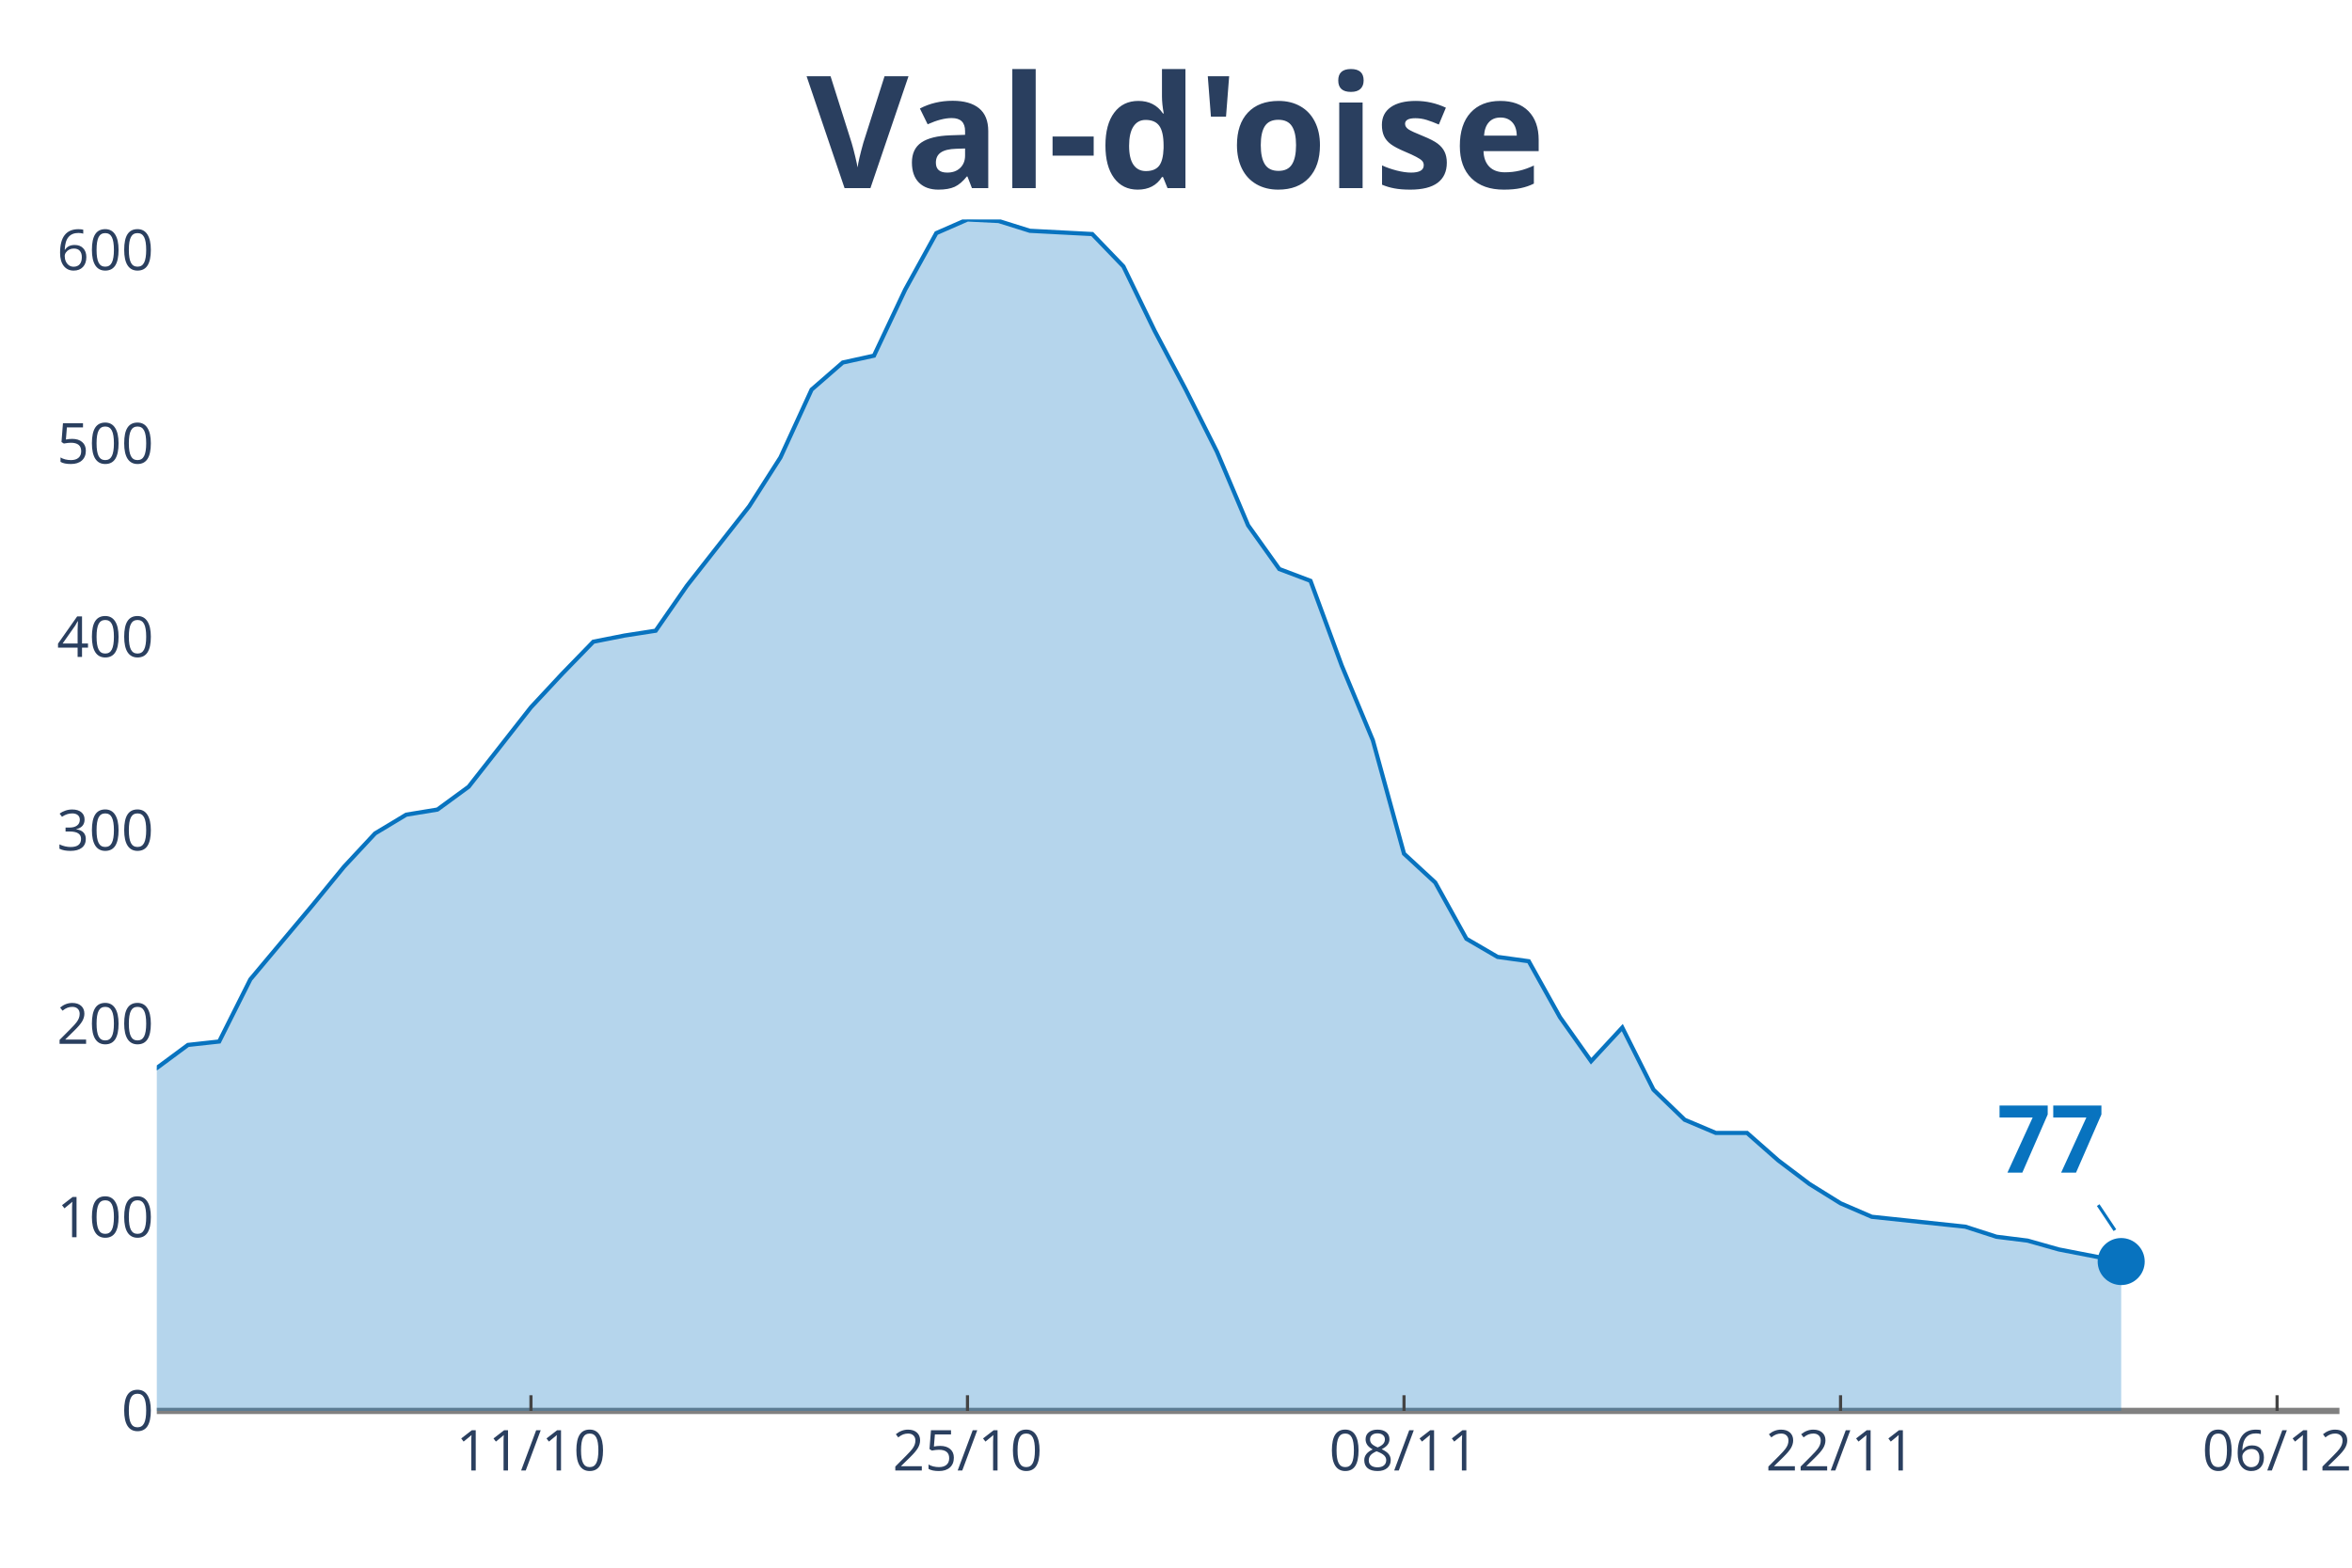
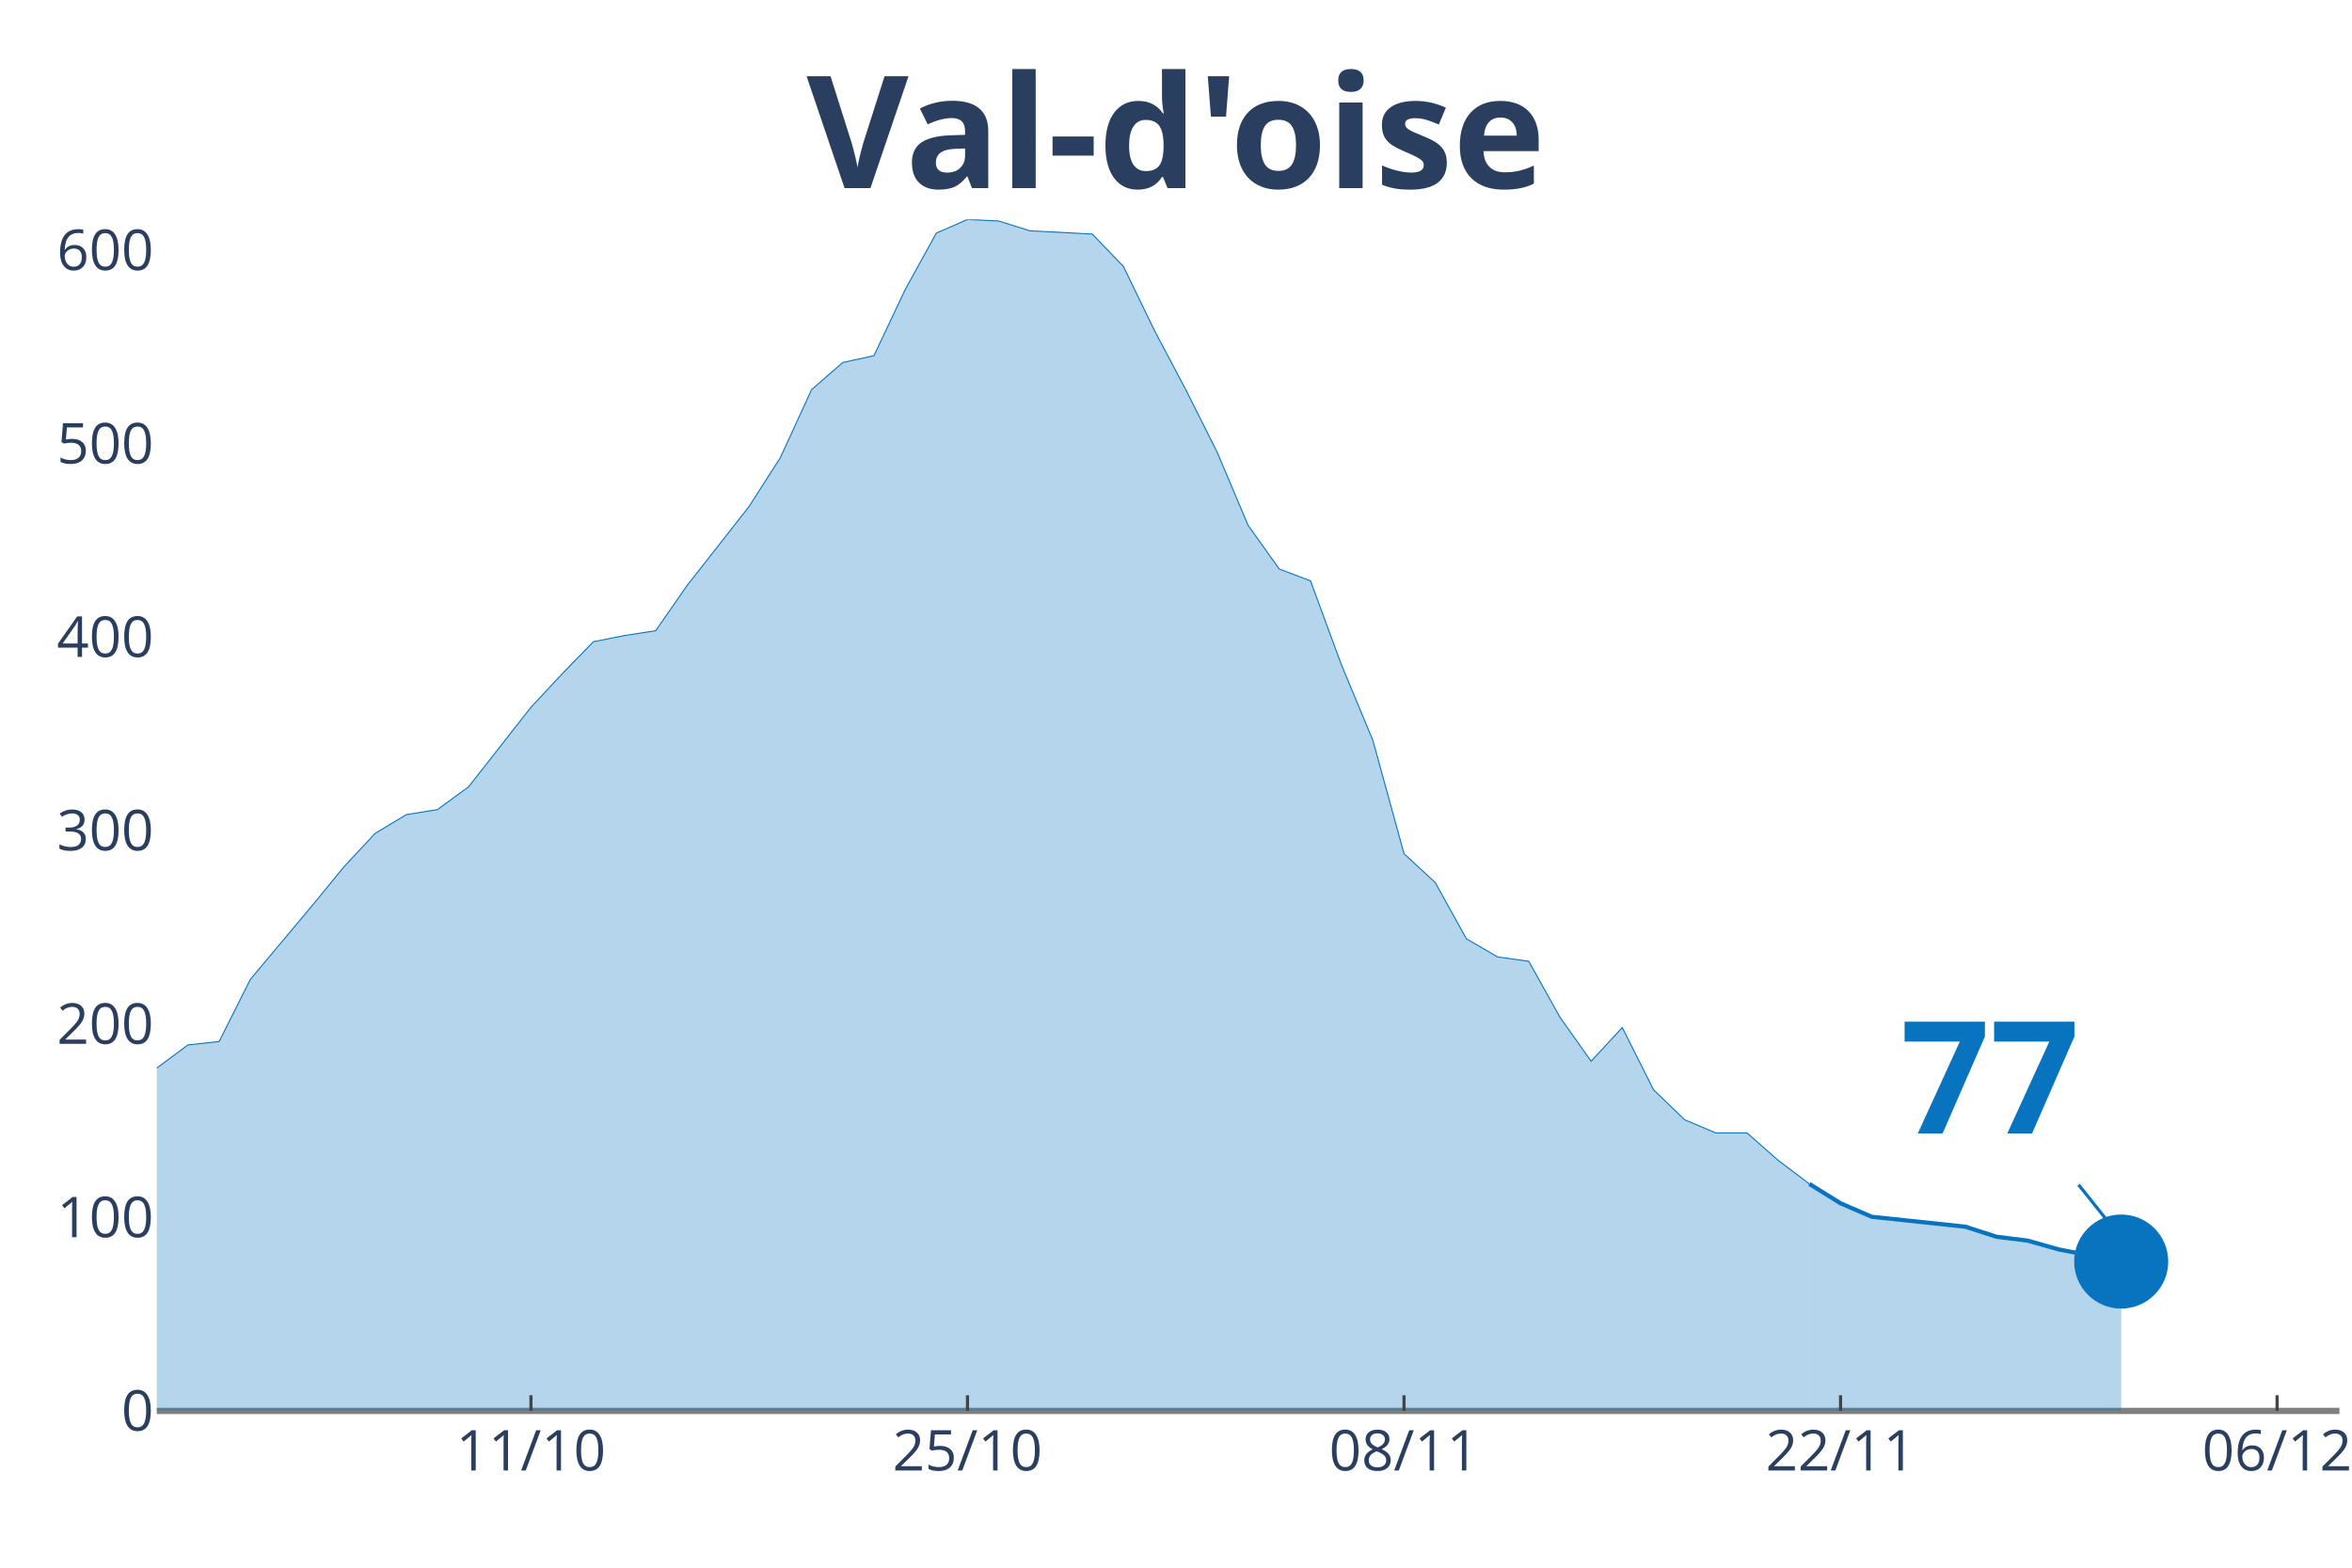
<svg xmlns="http://www.w3.org/2000/svg" class="main-svg" width="1125" height="750" style="" viewBox="0 0 750 500">
  <rect x="0" y="0" width="750" height="500" style="fill: rgb(0, 0, 0); fill-opacity: 0;" />
-   <defs id="defs-164919">
+   <defs id="defs-6b6763">
    <g class="clips">
-       <clipPath id="clip164919xyplot" class="plotclip">
+       <clipPath id="clip6b6763xyplot" class="plotclip">
        <rect width="696" height="380" />
      </clipPath>
-       <clipPath class="axesclip" id="clip164919x">
+       <clipPath class="axesclip" id="clip6b6763x">
        <rect x="50" y="0" width="696" height="500" />
      </clipPath>
-       <clipPath class="axesclip" id="clip164919y">
+       <clipPath class="axesclip" id="clip6b6763y">
        <rect x="0" y="70" width="750" height="380" />
      </clipPath>
-       <clipPath class="axesclip" id="clip164919xy">
+       <clipPath class="axesclip" id="clip6b6763xy">
        <rect x="50" y="70" width="696" height="380" />
      </clipPath>
    </g>
    <g class="gradients" />
  </defs>
  <g class="bglayer">
    <rect class="bg" x="50" y="70" width="696" height="380" style="fill: rgb(0, 0, 0); fill-opacity: 0; stroke-width: 0;" />
  </g>
  <g class="layer-below">
    <g class="imagelayer" />
    <g class="shapelayer" />
  </g>
  <g class="cartesianlayer">
    <g class="subplot xy">
      <g class="layer-subplot">
        <g class="shapelayer" />
        <g class="imagelayer" />
      </g>
      <g class="gridlayer">
        <g class="x">
          <path class="xgrid crisp" transform="translate(169.31,0)" d="M0,70v380" style="stroke: rgb(255, 255, 255); stroke-opacity: 1; stroke-width: 1px;" />
          <path class="xgrid crisp" transform="translate(308.51,0)" d="M0,70v380" style="stroke: rgb(255, 255, 255); stroke-opacity: 1; stroke-width: 1px;" />
          <path class="xgrid crisp" transform="translate(447.71,0)" d="M0,70v380" style="stroke: rgb(255, 255, 255); stroke-opacity: 1; stroke-width: 1px;" />
          <path class="xgrid crisp" transform="translate(586.91,0)" d="M0,70v380" style="stroke: rgb(255, 255, 255); stroke-opacity: 1; stroke-width: 1px;" />
          <path class="xgrid crisp" transform="translate(726.11,0)" d="M0,70v380" style="stroke: rgb(255, 255, 255); stroke-opacity: 1; stroke-width: 1px;" />
        </g>
        <g class="y">
          <path class="ygrid crisp" transform="translate(0,388.3)" d="M50,0h696" style="stroke: rgb(255, 255, 255); stroke-opacity: 1; stroke-width: 1px;" />
          <path class="ygrid crisp" transform="translate(0,326.61)" d="M50,0h696" style="stroke: rgb(255, 255, 255); stroke-opacity: 1; stroke-width: 1px;" />
          <path class="ygrid crisp" transform="translate(0,264.91)" d="M50,0h696" style="stroke: rgb(255, 255, 255); stroke-opacity: 1; stroke-width: 1px;" />
          <path class="ygrid crisp" transform="translate(0,203.22)" d="M50,0h696" style="stroke: rgb(255, 255, 255); stroke-opacity: 1; stroke-width: 1px;" />
          <path class="ygrid crisp" transform="translate(0,141.52)" d="M50,0h696" style="stroke: rgb(255, 255, 255); stroke-opacity: 1; stroke-width: 1px;" />
          <path class="ygrid crisp" transform="translate(0,79.83)" d="M50,0h696" style="stroke: rgb(255, 255, 255); stroke-opacity: 1; stroke-width: 1px;" />
        </g>
      </g>
      <g class="zerolinelayer">
        <path class="yzl zl crisp" transform="translate(0,450)" d="M50,0h696" style="stroke: rgb(128, 128, 128); stroke-opacity: 1; stroke-width: 2px;" />
      </g>
      <path class="xlines-below" />
      <path class="ylines-below" />
      <g class="overlines-below" />
      <g class="xaxislayer-below" />
      <g class="yaxislayer-below" />
      <g class="overaxes-below" />
-       <g class="plot" transform="translate(50, 70)" clip-path="url('#clip164919xyplot')">
+       <g class="plot" transform="translate(50, 70)" clip-path="url('#clip6b6763xyplot')">
        <g class="scatterlayer mlayer">
-           <g class="trace scatter trace5de222" style="stroke-miterlimit: 2;">
+           <g class="trace scatter trace3b8eb7" style="stroke-miterlimit: 2;">
            <g class="fills">
              <g>
-                 <path class="js-fill" d="M626.4,380L-1352.23,380L-1352.23,370.56L-1213.03,373.48L-1203.09,374.17L-874.97,375.5L-865.03,375.6L-696,367.64L-686.06,367.64L-447.43,355.34L-437.49,352.77L-387.77,345.55L-377.83,342.64L-308.23,327.17L-298.29,324.5L-238.63,311.7L-228.69,309.33L-208.8,301.07L-198.86,302.41L-188.91,302.21L-178.97,297.27L-129.26,276.71L-119.31,276.61L-99.43,275.47L-89.49,278.49L-79.54,280.86L-69.6,280.22L-59.66,282.99L-49.71,283.68L-39.77,287.19L-29.83,286.2L-19.89,282.44L-9.94,276.07L0,270.63L9.94,263.27L19.89,262.18L29.83,242.36L49.71,218.64L59.66,206.48L69.6,195.81L79.54,189.83L89.49,188.2L99.43,180.93L119.31,155.58L129.26,144.9L139.2,134.67L149.14,132.7L159.09,131.16L169.03,116.83L188.91,91.48L198.86,75.91L208.8,54.26L218.74,45.62L228.69,43.44L238.63,22.39L248.57,4.35L258.51,0L268.46,0.49L278.4,3.61L298.29,4.65L308.23,14.97L318.17,35.48L328.11,54.26L338.06,74.08L348,97.56L357.94,111.49L367.89,115.25L377.83,142.23L387.77,166.1L397.71,202.28L407.66,211.47L417.6,229.41L427.54,235.2L437.49,236.58L447.43,254.42L457.37,268.46L467.31,257.73L477.26,277.55L487.2,287.14L497.14,291.34L507.09,291.34L517.03,300.09L526.97,307.6L536.91,313.78L546.86,318.08L576.69,321.24L586.63,324.45L596.57,325.69L606.51,328.5L626.4,332.36" style="fill: rgb(8, 115, 191); fill-opacity: 0.3; stroke-width: 0;" />
+                 <path class="js-fill" d="M526.97,380L-1352.23,380L-1352.23,370.56L-1213.03,373.48L-1203.09,374.17L-874.97,375.5L-865.03,375.6L-696,367.64L-686.06,367.64L-447.43,355.34L-437.49,352.77L-387.77,345.55L-377.83,342.64L-308.23,327.17L-298.29,324.5L-238.63,311.7L-228.69,309.33L-208.8,301.07L-198.86,302.41L-188.91,302.21L-178.97,297.27L-129.26,276.71L-119.31,276.61L-99.43,275.47L-89.49,278.49L-79.54,280.86L-69.6,280.22L-59.66,282.99L-49.71,283.68L-39.77,287.19L-29.83,286.2L-19.89,282.44L-9.94,276.07L0,270.63L9.94,263.27L19.89,262.18L29.83,242.36L49.71,218.64L59.66,206.48L69.6,195.81L79.54,189.83L89.49,188.2L99.43,180.93L119.31,155.58L129.26,144.9L139.2,134.67L149.14,132.7L159.09,131.16L169.03,116.83L188.91,91.48L198.86,75.91L208.8,54.26L218.74,45.62L228.69,43.44L238.63,22.39L248.57,4.35L258.51,0L268.46,0.49L278.4,3.61L298.29,4.65L308.23,14.97L318.17,35.48L328.11,54.26L338.06,74.08L348,97.56L357.94,111.49L367.89,115.25L377.83,142.23L387.77,166.1L397.71,202.28L407.66,211.47L417.6,229.41L427.54,235.2L437.49,236.58L447.43,254.42L457.37,268.46L467.31,257.73L477.26,277.55L487.2,287.14L497.14,291.34L507.09,291.34L517.03,300.09L526.97,307.6" style="fill: rgb(8, 115, 191); fill-opacity: 0.3; stroke-width: 0;" />
              </g>
            </g>
            <g class="errorbars" />
            <g class="lines">
-               <path class="js-line" d="M-1352.23,370.56L-1213.03,373.48L-1203.09,374.17L-874.97,375.5L-865.03,375.6L-696,367.64L-686.06,367.64L-447.43,355.34L-437.49,352.77L-387.77,345.55L-377.83,342.64L-308.23,327.17L-298.29,324.5L-238.63,311.7L-228.69,309.33L-208.8,301.07L-198.86,302.41L-188.91,302.21L-178.97,297.27L-129.26,276.71L-119.31,276.61L-99.43,275.47L-89.49,278.49L-79.54,280.86L-69.6,280.22L-59.66,282.99L-49.71,283.68L-39.77,287.19L-29.83,286.2L-19.89,282.44L-9.94,276.07L0,270.63L9.94,263.27L19.89,262.18L29.83,242.36L49.71,218.64L59.66,206.48L69.6,195.81L79.54,189.83L89.49,188.2L99.43,180.93L119.31,155.58L129.26,144.9L139.2,134.67L149.14,132.7L159.09,131.16L169.03,116.83L188.91,91.48L198.86,75.91L208.8,54.26L218.74,45.62L228.69,43.44L238.63,22.39L248.57,4.35L258.51,0L268.46,0.49L278.4,3.61L298.29,4.65L308.23,14.97L318.17,35.48L328.11,54.26L338.06,74.08L348,97.56L357.94,111.49L367.89,115.25L377.83,142.23L387.77,166.1L397.71,202.28L407.66,211.47L417.6,229.41L427.54,235.2L437.49,236.58L447.43,254.42L457.37,268.46L467.31,257.73L477.26,277.55L487.2,287.14L497.14,291.34L507.09,291.34L517.03,300.09L526.97,307.6L536.91,313.78L546.86,318.08L576.69,321.24L586.63,324.45L596.57,325.69L606.51,328.5L626.4,332.36" style="vector-effect: non-scaling-stroke; fill: none; stroke: rgb(8, 115, 191); stroke-opacity: 1; stroke-width: 2px; opacity: 1;" />
+               <path class="js-line" d="M-1352.23,370.56L-1213.03,373.48L-1203.09,374.17L-874.97,375.5L-865.03,375.6L-696,367.64L-686.06,367.64L-447.43,355.34L-437.49,352.77L-387.77,345.55L-377.83,342.64L-308.23,327.17L-298.29,324.5L-238.63,311.7L-228.69,309.33L-208.8,301.07L-198.86,302.41L-188.91,302.21L-178.97,297.27L-129.26,276.71L-119.31,276.61L-99.43,275.47L-89.49,278.49L-79.54,280.86L-69.6,280.22L-59.66,282.99L-49.71,283.68L-39.77,287.19L-29.83,286.2L-19.89,282.44L-9.94,276.07L0,270.63L9.94,263.27L19.89,262.18L29.83,242.36L49.71,218.64L59.66,206.48L69.6,195.81L79.54,189.83L89.49,188.2L99.43,180.93L119.31,155.58L129.26,144.9L139.2,134.67L149.14,132.7L159.09,131.16L169.03,116.83L188.91,91.48L198.86,75.91L208.8,54.26L218.74,45.62L228.69,43.44L238.63,22.39L248.57,4.35L258.51,0L268.46,0.49L278.4,3.61L298.29,4.65L308.23,14.97L318.17,35.48L328.11,54.26L338.06,74.08L348,97.56L357.94,111.49L367.89,115.25L377.83,142.23L387.77,166.1L397.71,202.28L407.66,211.47L417.6,229.41L427.54,235.2L437.49,236.58L447.43,254.42L457.37,268.46L467.31,257.73L477.26,277.55L487.2,287.14L497.14,291.34L507.09,291.34L517.03,300.09L526.97,307.6" style="vector-effect: non-scaling-stroke; fill: none; stroke: rgb(8, 115, 191); stroke-opacity: 1; stroke-width: 0.5px; opacity: 1;" />
            </g>
            <g class="points" />
            <g class="text" />
          </g>
-           <g class="trace scatter trace149633" style="stroke-miterlimit: 2; opacity: 1;">
+           <g class="trace scatter trace6f65b9" style="stroke-miterlimit: 2;">
+             <g class="fills">
+               <g>
+                 <path class="js-fill" d="M626.4,380L526.97,380L526.97,307.6L536.91,313.78L546.86,318.08L576.69,321.24L586.63,324.45L596.57,325.69L606.51,328.5L626.4,332.36" style="fill: rgb(8, 115, 191); fill-opacity: 0.3; stroke-width: 0;" />
+               </g>
+             </g>
+             <g class="errorbars" />
+             <g class="lines">
+               <path class="js-line" d="M526.97,307.6L536.91,313.78L546.86,318.08L576.69,321.24L586.63,324.45L596.57,325.69L606.51,328.5L626.4,332.36" style="vector-effect: non-scaling-stroke; fill: none; stroke: rgb(8, 115, 191); stroke-opacity: 1; stroke-width: 2px; opacity: 1;" />
+             </g>
+             <g class="points" />
+             <g class="text" />
+           </g>
+           <g class="trace scatter trace081590" style="stroke-miterlimit: 2; opacity: 1;">
            <g class="fills" />
            <g class="errorbars" />
            <g class="lines" />
            <g class="points">
-               <path class="point" transform="translate(626.4,332.36)" d="M7.5,0A7.5,7.5 0 1,1 0,-7.5A7.5,7.5 0 0,1 7.5,0Z" style="opacity: 1; stroke-width: 0px; fill: rgb(8, 115, 191); fill-opacity: 1;" />
+               <path class="point" transform="translate(626.4,332.36)" d="M15,0A15,15 0 1,1 0,-15A15,15 0 0,1 15,0Z" style="opacity: 1; stroke-width: 0px; fill: rgb(8, 115, 191); fill-opacity: 1;" />
            </g>
            <g class="text" />
          </g>
        </g>
      </g>
      <g class="overplot" />
      <path class="xlines-above crisp" style="fill: none; stroke-width: 1px; stroke: rgb(0, 0, 0); stroke-opacity: 0;" d="" />
      <path class="ylines-above crisp" style="fill: none;" d="M0,0" />
      <g class="overlines-above" />
      <g class="xaxislayer-above">
        <path class="xtick ticks crisp" d="M0,450v-5" transform="translate(169.31,0)" style="stroke: rgb(68, 68, 68); stroke-opacity: 1; stroke-width: 1px;" />
        <path class="xtick ticks crisp" d="M0,450v-5" transform="translate(308.51,0)" style="stroke: rgb(68, 68, 68); stroke-opacity: 1; stroke-width: 1px;" />
        <path class="xtick ticks crisp" d="M0,450v-5" transform="translate(447.71,0)" style="stroke: rgb(68, 68, 68); stroke-opacity: 1; stroke-width: 1px;" />
        <path class="xtick ticks crisp" d="M0,450v-5" transform="translate(586.91,0)" style="stroke: rgb(68, 68, 68); stroke-opacity: 1; stroke-width: 1px;" />
        <path class="xtick ticks crisp" d="M0,450v-5" transform="translate(726.11,0)" style="stroke: rgb(68, 68, 68); stroke-opacity: 1; stroke-width: 1px;" />
        <g class="xtick">
          <text text-anchor="middle" x="0" y="469" transform="translate(169.31,0)" style="font-family: 'Open Sans', verdana, arial, sans-serif; font-size: 18px; fill: rgb(42, 63, 95); fill-opacity: 1; white-space: pre;">11/10</text>
        </g>
        <g class="xtick">
          <text text-anchor="middle" x="0" y="469" transform="translate(308.51,0)" style="font-family: 'Open Sans', verdana, arial, sans-serif; font-size: 18px; fill: rgb(42, 63, 95); fill-opacity: 1; white-space: pre;">25/10</text>
        </g>
        <g class="xtick">
          <text text-anchor="middle" x="0" y="469" transform="translate(447.71,0)" style="font-family: 'Open Sans', verdana, arial, sans-serif; font-size: 18px; fill: rgb(42, 63, 95); fill-opacity: 1; white-space: pre;">08/11</text>
        </g>
        <g class="xtick">
          <text text-anchor="middle" x="0" y="469" transform="translate(586.91,0)" style="font-family: 'Open Sans', verdana, arial, sans-serif; font-size: 18px; fill: rgb(42, 63, 95); fill-opacity: 1; white-space: pre;">22/11</text>
        </g>
        <g class="xtick">
          <text text-anchor="middle" x="0" y="469" transform="translate(726.11,0)" style="font-family: 'Open Sans', verdana, arial, sans-serif; font-size: 18px; fill: rgb(42, 63, 95); fill-opacity: 1; white-space: pre;">06/12</text>
        </g>
      </g>
      <g class="yaxislayer-above">
        <g class="ytick">
          <text text-anchor="end" x="49" y="6.3" transform="translate(0,450)" style="font-family: 'Open Sans', verdana, arial, sans-serif; font-size: 18px; fill: rgb(42, 63, 95); fill-opacity: 1; white-space: pre;">0</text>
        </g>
        <g class="ytick">
          <text text-anchor="end" x="49" y="6.3" transform="translate(0,388.3)" style="font-family: 'Open Sans', verdana, arial, sans-serif; font-size: 18px; fill: rgb(42, 63, 95); fill-opacity: 1; white-space: pre;">100</text>
        </g>
        <g class="ytick">
          <text text-anchor="end" x="49" y="6.3" transform="translate(0,326.61)" style="font-family: 'Open Sans', verdana, arial, sans-serif; font-size: 18px; fill: rgb(42, 63, 95); fill-opacity: 1; white-space: pre;">200</text>
        </g>
        <g class="ytick">
          <text text-anchor="end" x="49" y="6.3" transform="translate(0,264.91)" style="font-family: 'Open Sans', verdana, arial, sans-serif; font-size: 18px; fill: rgb(42, 63, 95); fill-opacity: 1; white-space: pre;">300</text>
        </g>
        <g class="ytick">
          <text text-anchor="end" x="49" y="6.3" transform="translate(0,203.22)" style="font-family: 'Open Sans', verdana, arial, sans-serif; font-size: 18px; fill: rgb(42, 63, 95); fill-opacity: 1; white-space: pre;">400</text>
        </g>
        <g class="ytick">
          <text text-anchor="end" x="49" y="6.3" transform="translate(0,141.52)" style="font-family: 'Open Sans', verdana, arial, sans-serif; font-size: 18px; fill: rgb(42, 63, 95); fill-opacity: 1; white-space: pre;">500</text>
        </g>
        <g class="ytick">
          <text text-anchor="end" x="49" y="6.3" transform="translate(0,79.83)" style="font-family: 'Open Sans', verdana, arial, sans-serif; font-size: 18px; fill: rgb(42, 63, 95); fill-opacity: 1; white-space: pre;">600</text>
        </g>
      </g>
      <g class="overaxes-above" />
    </g>
  </g>
  <g class="polarlayer" />
  <g class="ternarylayer" />
  <g class="geolayer" />
  <g class="funnelarealayer" />
  <g class="pielayer" />
  <g class="treemaplayer" />
  <g class="sunburstlayer" />
  <g class="glimages" />
-   <defs id="topdefs-164919">
+   <defs id="topdefs-6b6763">
    <g class="clips" />
  </defs>
  <g class="layer-above">
    <g class="imagelayer" />
    <g class="shapelayer" />
  </g>
  <g class="infolayer">
    <g class="g-gtitle">
      <text class="gtitle" x="375" y="25" text-anchor="middle" dy="0.7em" style="font-family: 'Open Sans', verdana, arial, sans-serif; font-size: 50px; fill: rgb(42, 63, 95); opacity: 1; font-weight: normal; white-space: pre;">
        <tspan style="font-weight:bold">Val-d'oise</tspan>
      </text>
    </g>
    <g class="g-xtitle" />
    <g class="g-ytitle" />
    <g class="annotation" data-index="0" style="opacity: 1;">
-       <g class="annotation-text-g" transform="rotate(0,654.4,362.36)">
-         <g class="cursor-pointer" transform="translate(627, 340)">
-           <rect class="bg" x="0.5" y="0.5" width="53" height="44" style="stroke-width: 1px; stroke: rgb(0, 0, 0); stroke-opacity: 0; fill: rgb(255, 255, 255); fill-opacity: 0.6;" />
-           <text class="annotation-text" text-anchor="middle" x="26.922" y="34" style="font-family: 'Open Sans', verdana, arial, sans-serif; font-size: 30px; fill: rgb(8, 115, 191); fill-opacity: 1; white-space: pre;">
+       <g class="annotation-text-g" transform="rotate(0,634.4,342.36)">
+         <g class="cursor-pointer" transform="translate(591, 306)">
+           <rect class="bg" x="0.5" y="0.5" width="86" height="71" style="stroke-width: 1px; stroke: rgb(0, 0, 0); stroke-opacity: 0; fill: rgb(255, 255, 255); fill-opacity: 0.6;" />
+           <text class="annotation-text" text-anchor="middle" x="43.531" y="55.5" style="font-family: 'Open Sans', verdana, arial, sans-serif; font-size: 50px; fill: rgb(8, 115, 191); fill-opacity: 1; white-space: pre;">
            <tspan style="font-weight:bold">77 </tspan>
          </text>
        </g>
      </g>
      <g class="annotation-arrow-g" style="opacity: 1;">
-         <path d="M669.067,384.36L674.4,392.36" style="stroke-width: 1px; stroke: rgb(8, 115, 191); stroke-opacity: 1; stroke-dasharray: 0px, 0px, 9.615px, 9.615px;" />
+         <path d="M662.8,377.86L674.4,392.36" style="stroke-width: 1px; stroke: rgb(8, 115, 191); stroke-opacity: 1; stroke-dasharray: 0px, 0px, 18.569px, 18.569px;" />
      </g>
    </g>
  </g>
</svg>
